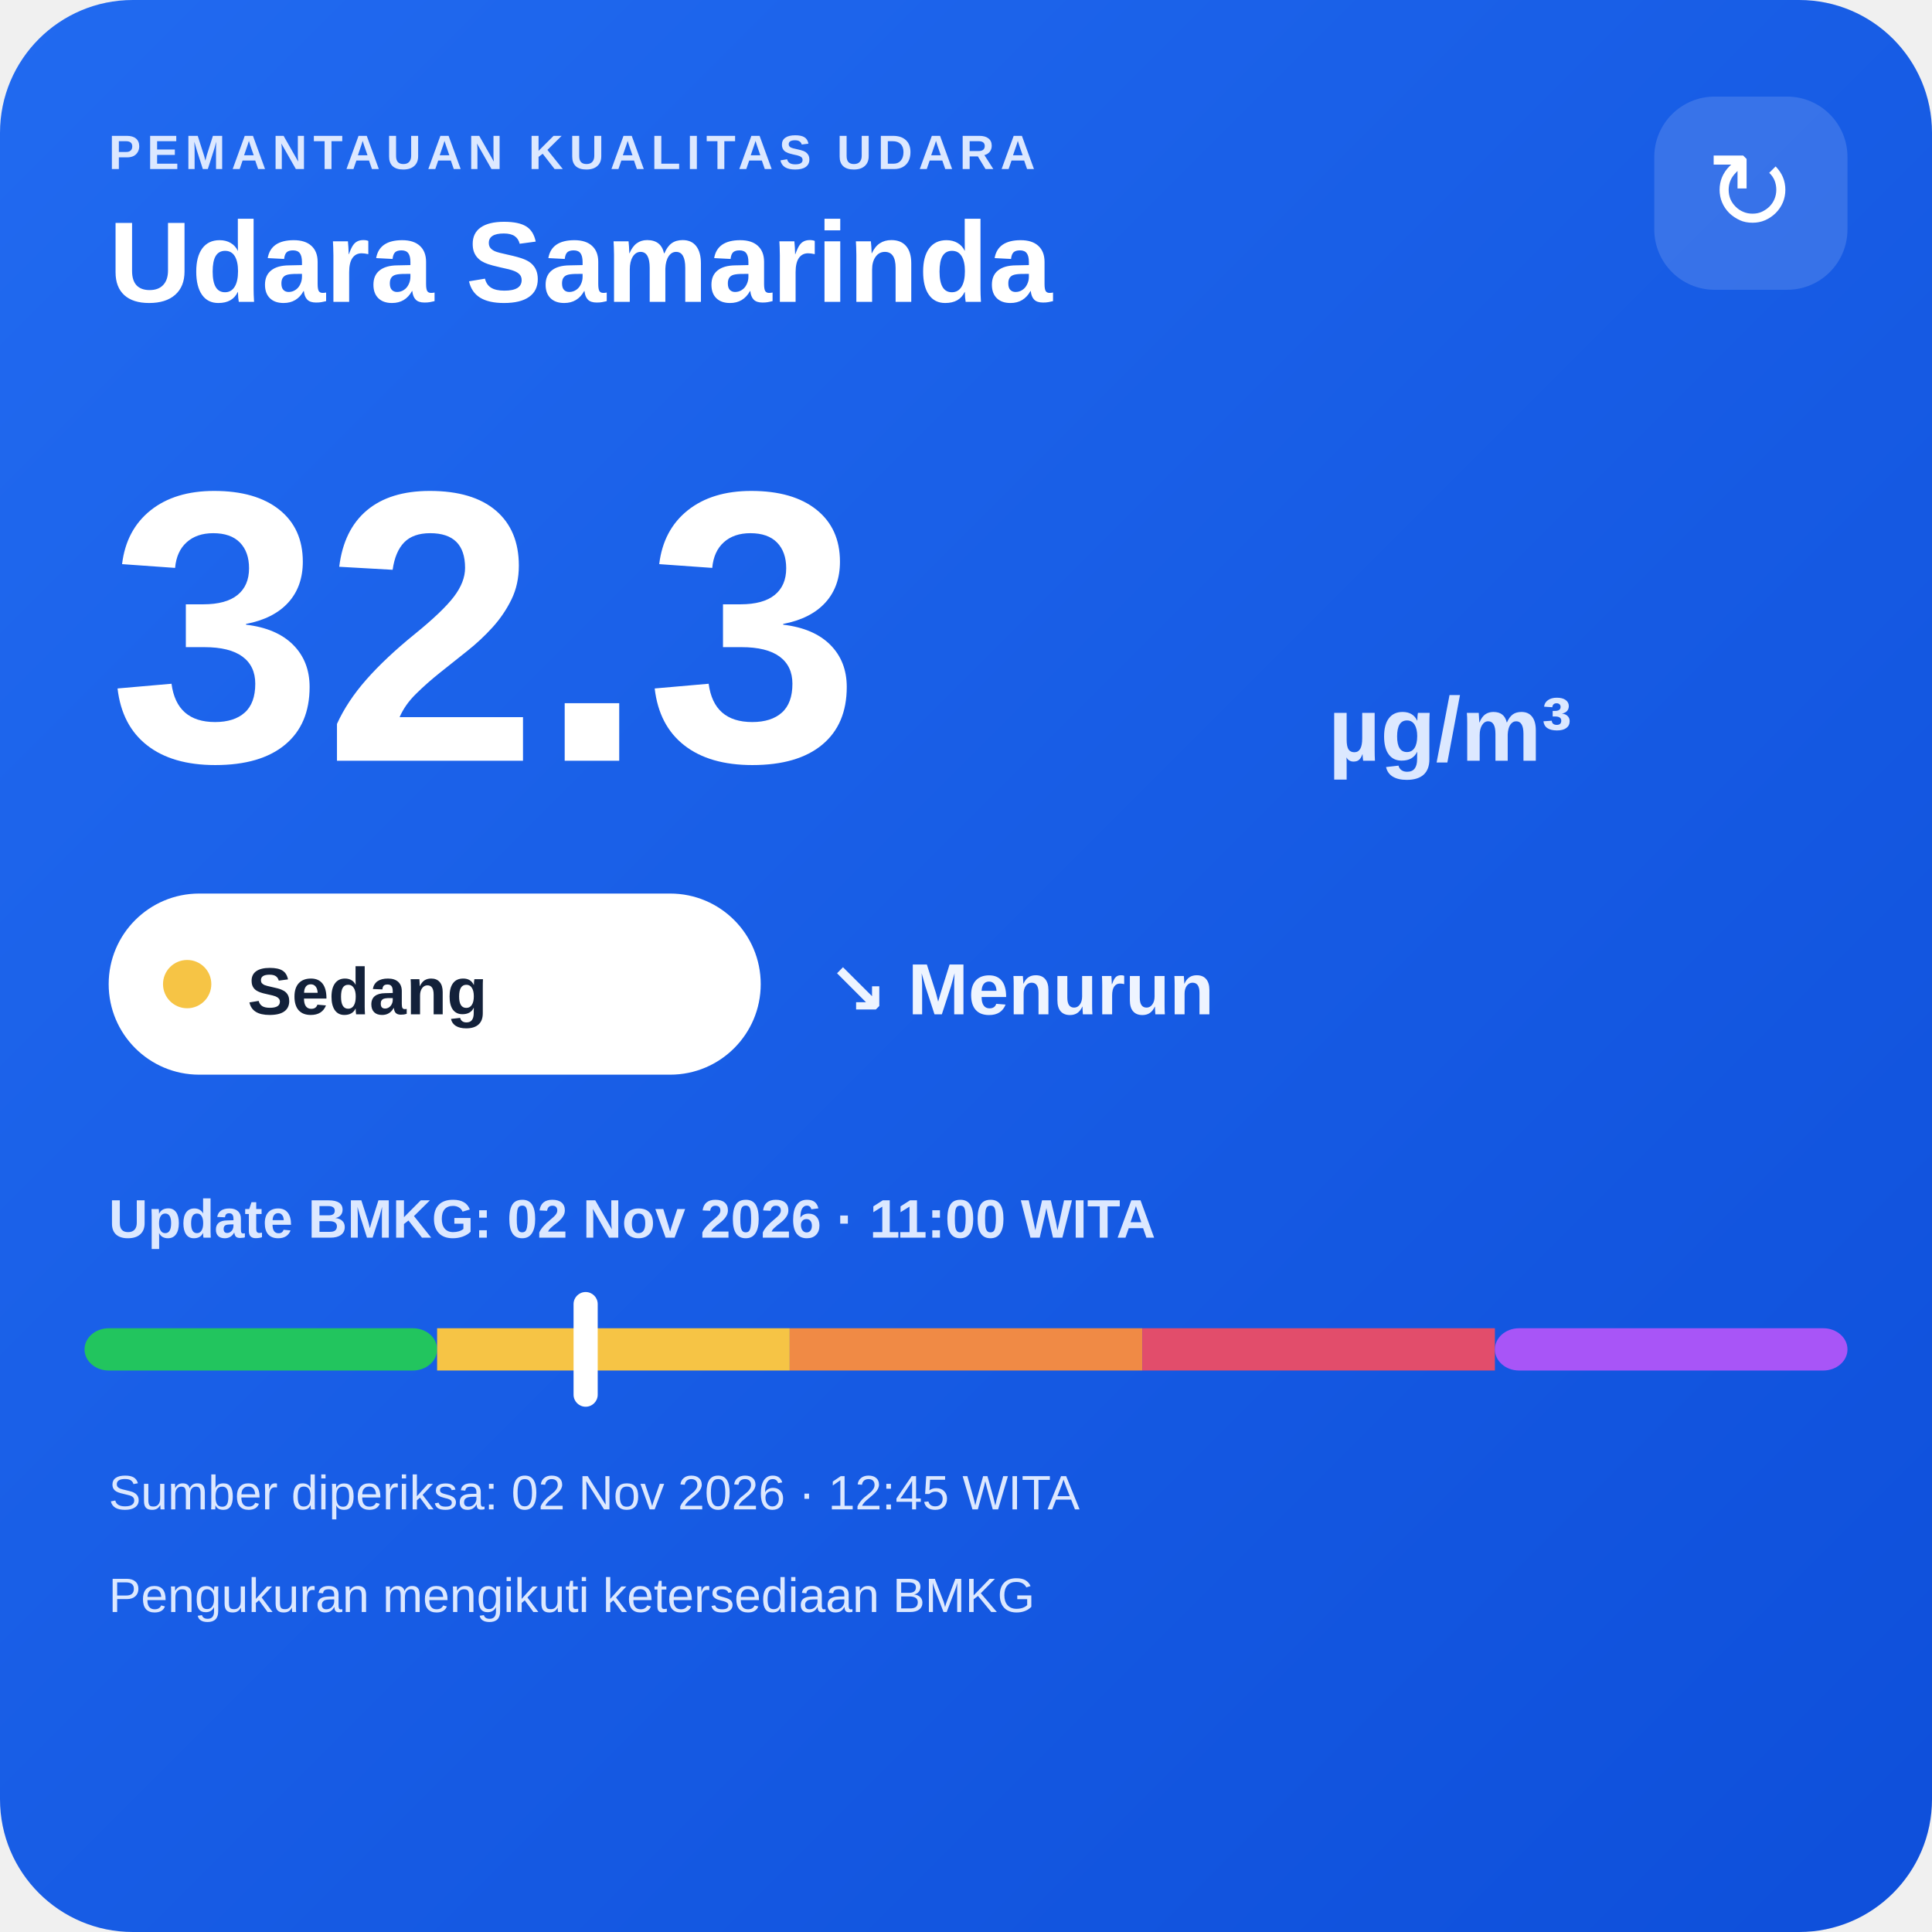
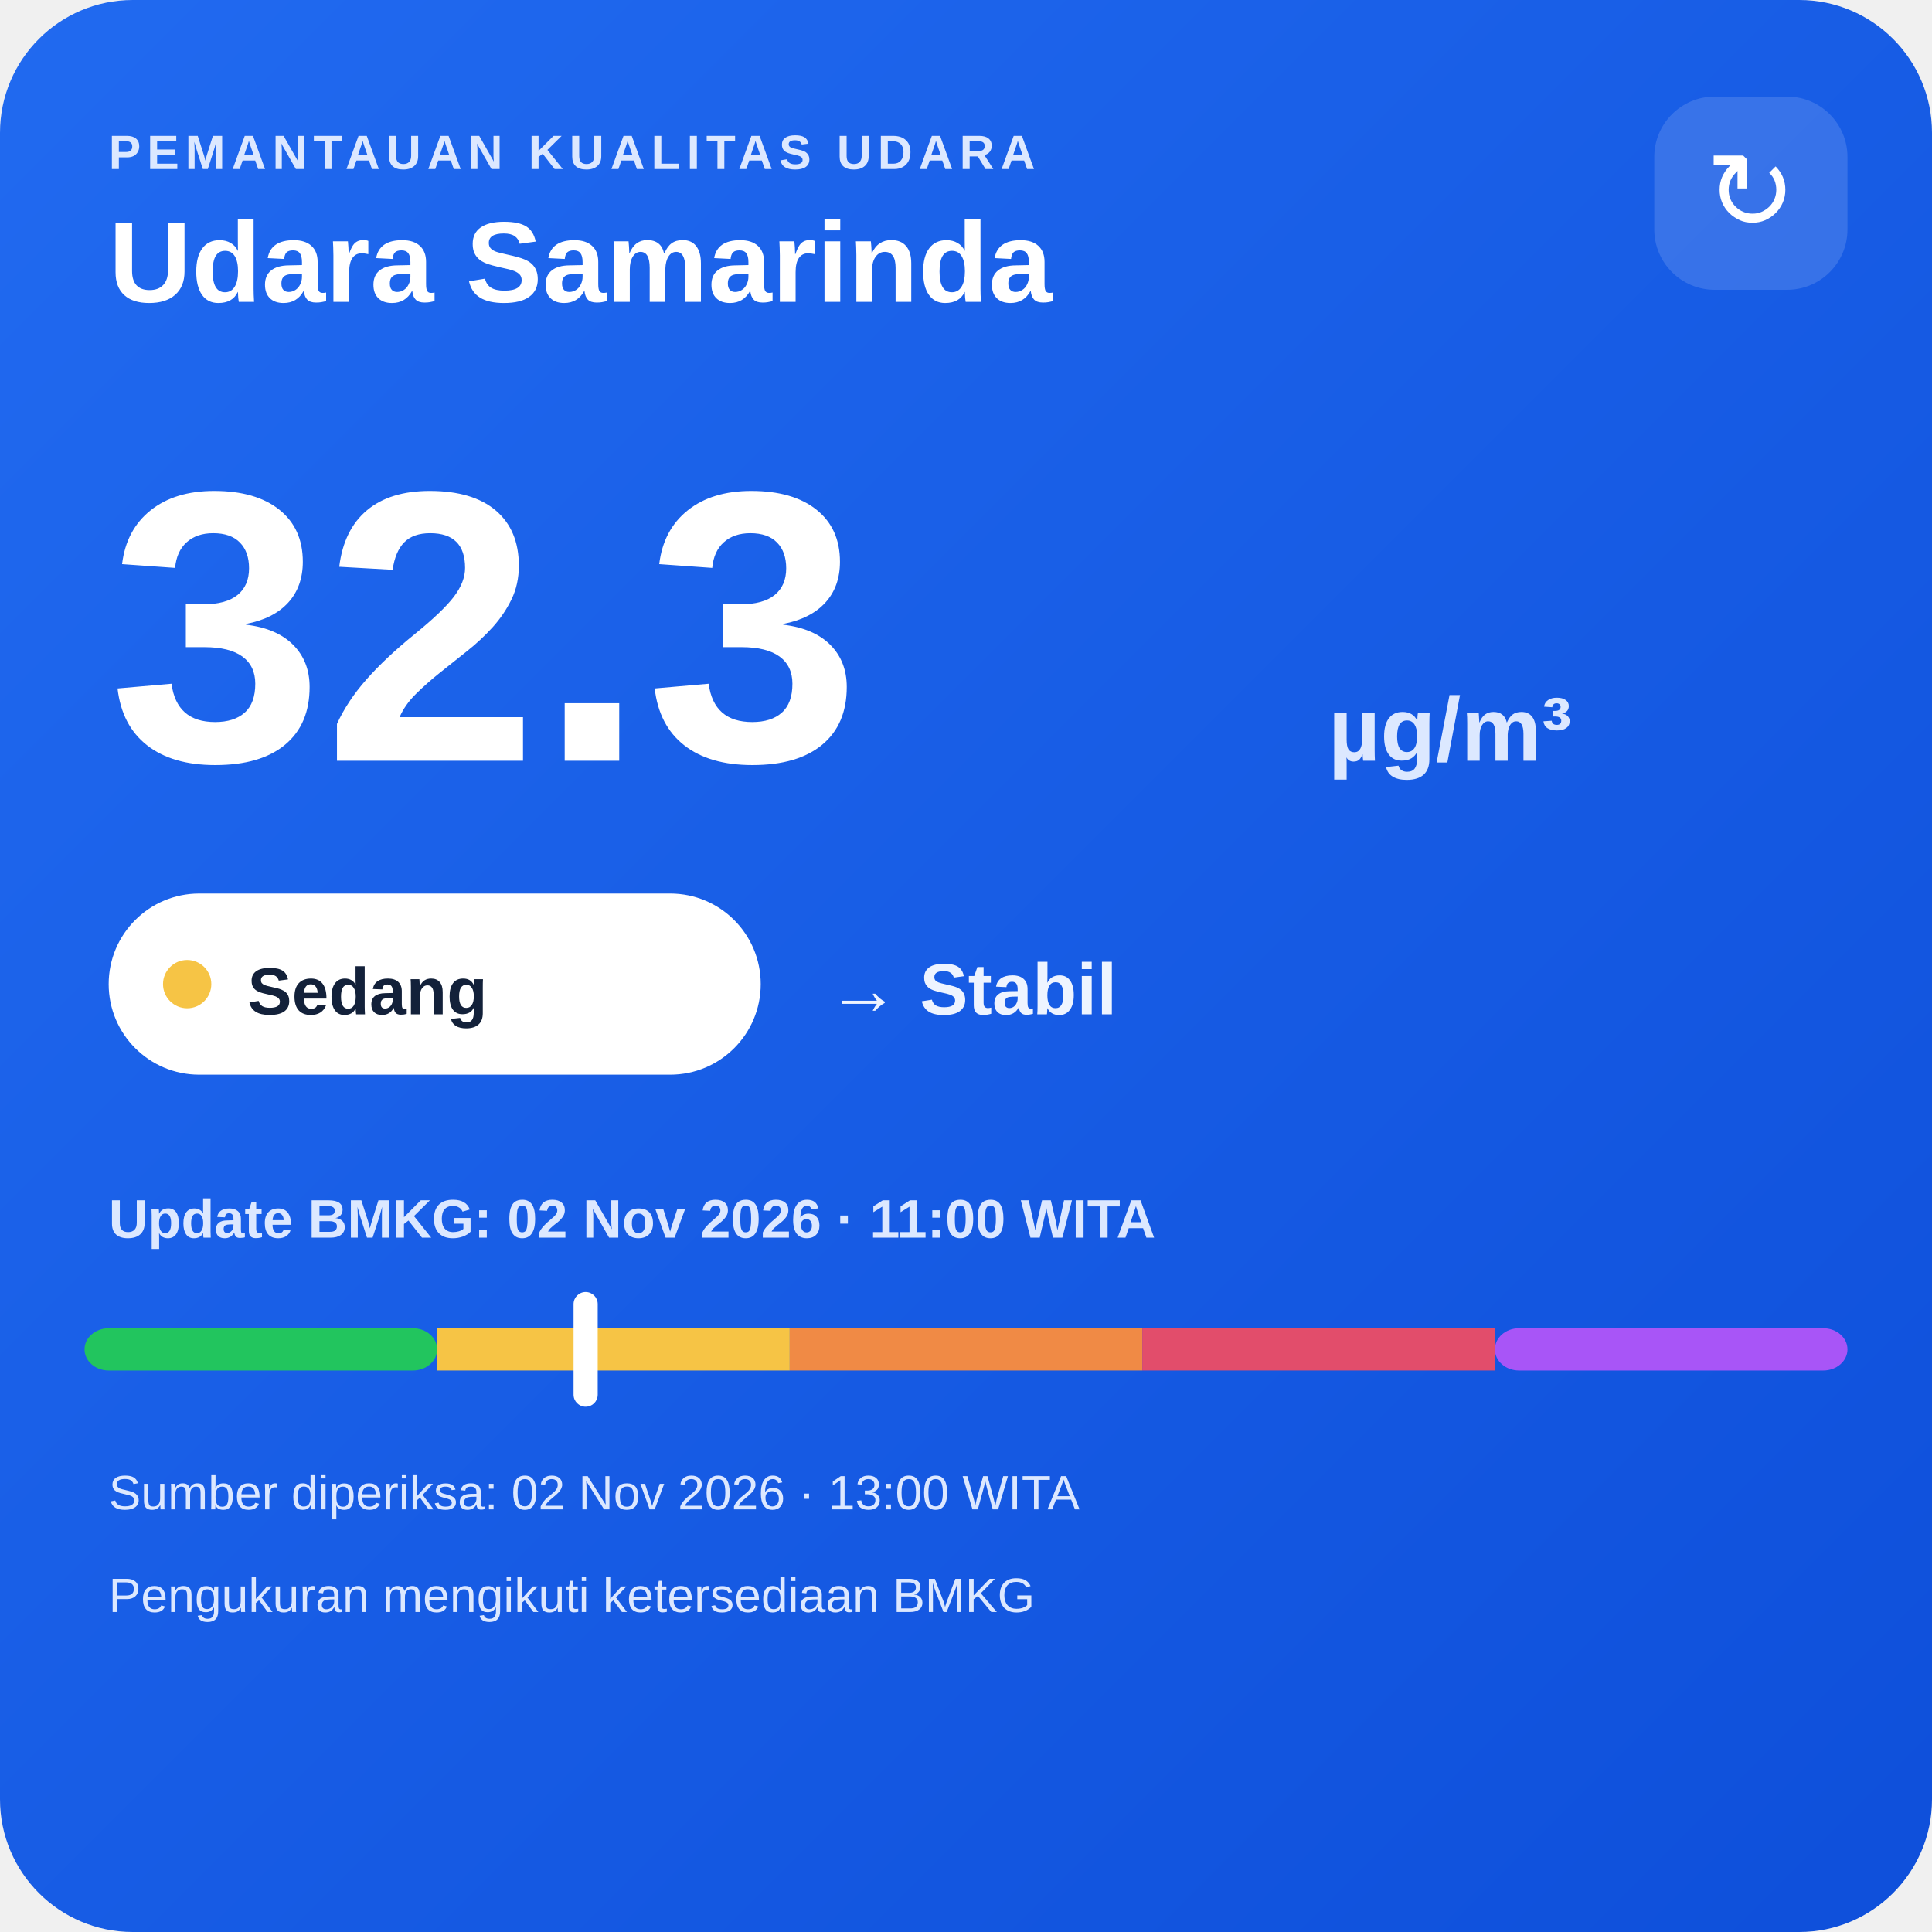
<svg xmlns="http://www.w3.org/2000/svg" width="320" height="320" viewBox="0 0 320 320">
  <defs>
    <linearGradient id="bg" x1="0" y1="0" x2="1" y2="1">
      <stop offset="0" stop-color="#216af0" />
      <stop offset="1" stop-color="#0e4fda" />
    </linearGradient>
  </defs>
  <rect width="320" height="320" rx="22" fill="url(#bg)" />
  <text x="18" y="28" fill="#dce8ff" font-family="Arial,sans-serif" font-size="8" font-weight="700" letter-spacing="1">PEMANTAUAN KUALITAS UDARA</text>
  <text x="18" y="50" fill="#ffffff" font-family="Arial,sans-serif" font-size="19" font-weight="700">Udara Samarinda</text>
  <rect x="274" y="16" width="32" height="32" rx="10" fill="#ffffff" fill-opacity=".14" />
  <text x="290" y="38" text-anchor="middle" fill="#ffffff" font-family="Arial,sans-serif" font-size="18">↻</text>
  <text x="18" y="126" fill="#ffffff" font-family="Arial,sans-serif" font-size="64" font-weight="800">32.3</text>
  <text x="220" y="126" fill="#dce8ff" font-family="Arial,sans-serif" font-size="15" font-weight="700">µg/m³</text>
  <rect x="18" y="148" width="108" height="30" rx="15" fill="#ffffff" />
  <circle cx="31" cy="163" r="4" fill="#f6c445" />
  <text x="41" y="168" fill="#13213a" font-family="Arial,sans-serif" font-size="11" font-weight="700">Sedang</text>
-   <text x="137" y="168" fill="#eef4ff" font-family="Arial,sans-serif" font-size="12" font-weight="700">↘ Menurun</text>
+   <text x="137" y="168" fill="#eef4ff" font-family="Arial,sans-serif" font-size="12" font-weight="700">→ Stabil</text>
  <text x="18" y="205" fill="#dce8ff" font-family="Arial,sans-serif" font-size="9" font-weight="700">Update BMKG: 02 Nov 2026 · 11:00 WITA</text>
  <rect x="14" y="220" width="58.4" height="7" rx="4" fill="#22c55e" />
  <rect x="72.4" y="220" width="58.4" height="7" fill="#f6c445" />
  <rect x="130.8" y="220" width="58.4" height="7" fill="#f08a45" />
  <rect x="189.2" y="220" width="58.4" height="7" fill="#e24d6b" />
  <rect x="247.6" y="220" width="58.4" height="7" rx="4" fill="#a855f7" />
  <rect x="95.0" y="214" width="4" height="19" rx="2" fill="#ffffff" />
-   <text x="18" y="250" fill="#dce8ff" font-family="Arial,sans-serif" font-size="8">Sumber diperiksa: 02 Nov 2026 · 12:45 WITA</text>
+   <text x="18" y="250" fill="#dce8ff" font-family="Arial,sans-serif" font-size="8">Sumber diperiksa: 02 Nov 2026 · 13:00 WITA</text>
  <text x="18" y="267" fill="#dce8ff" font-family="Arial,sans-serif" font-size="8">Pengukuran mengikuti ketersediaan BMKG</text>
</svg>
